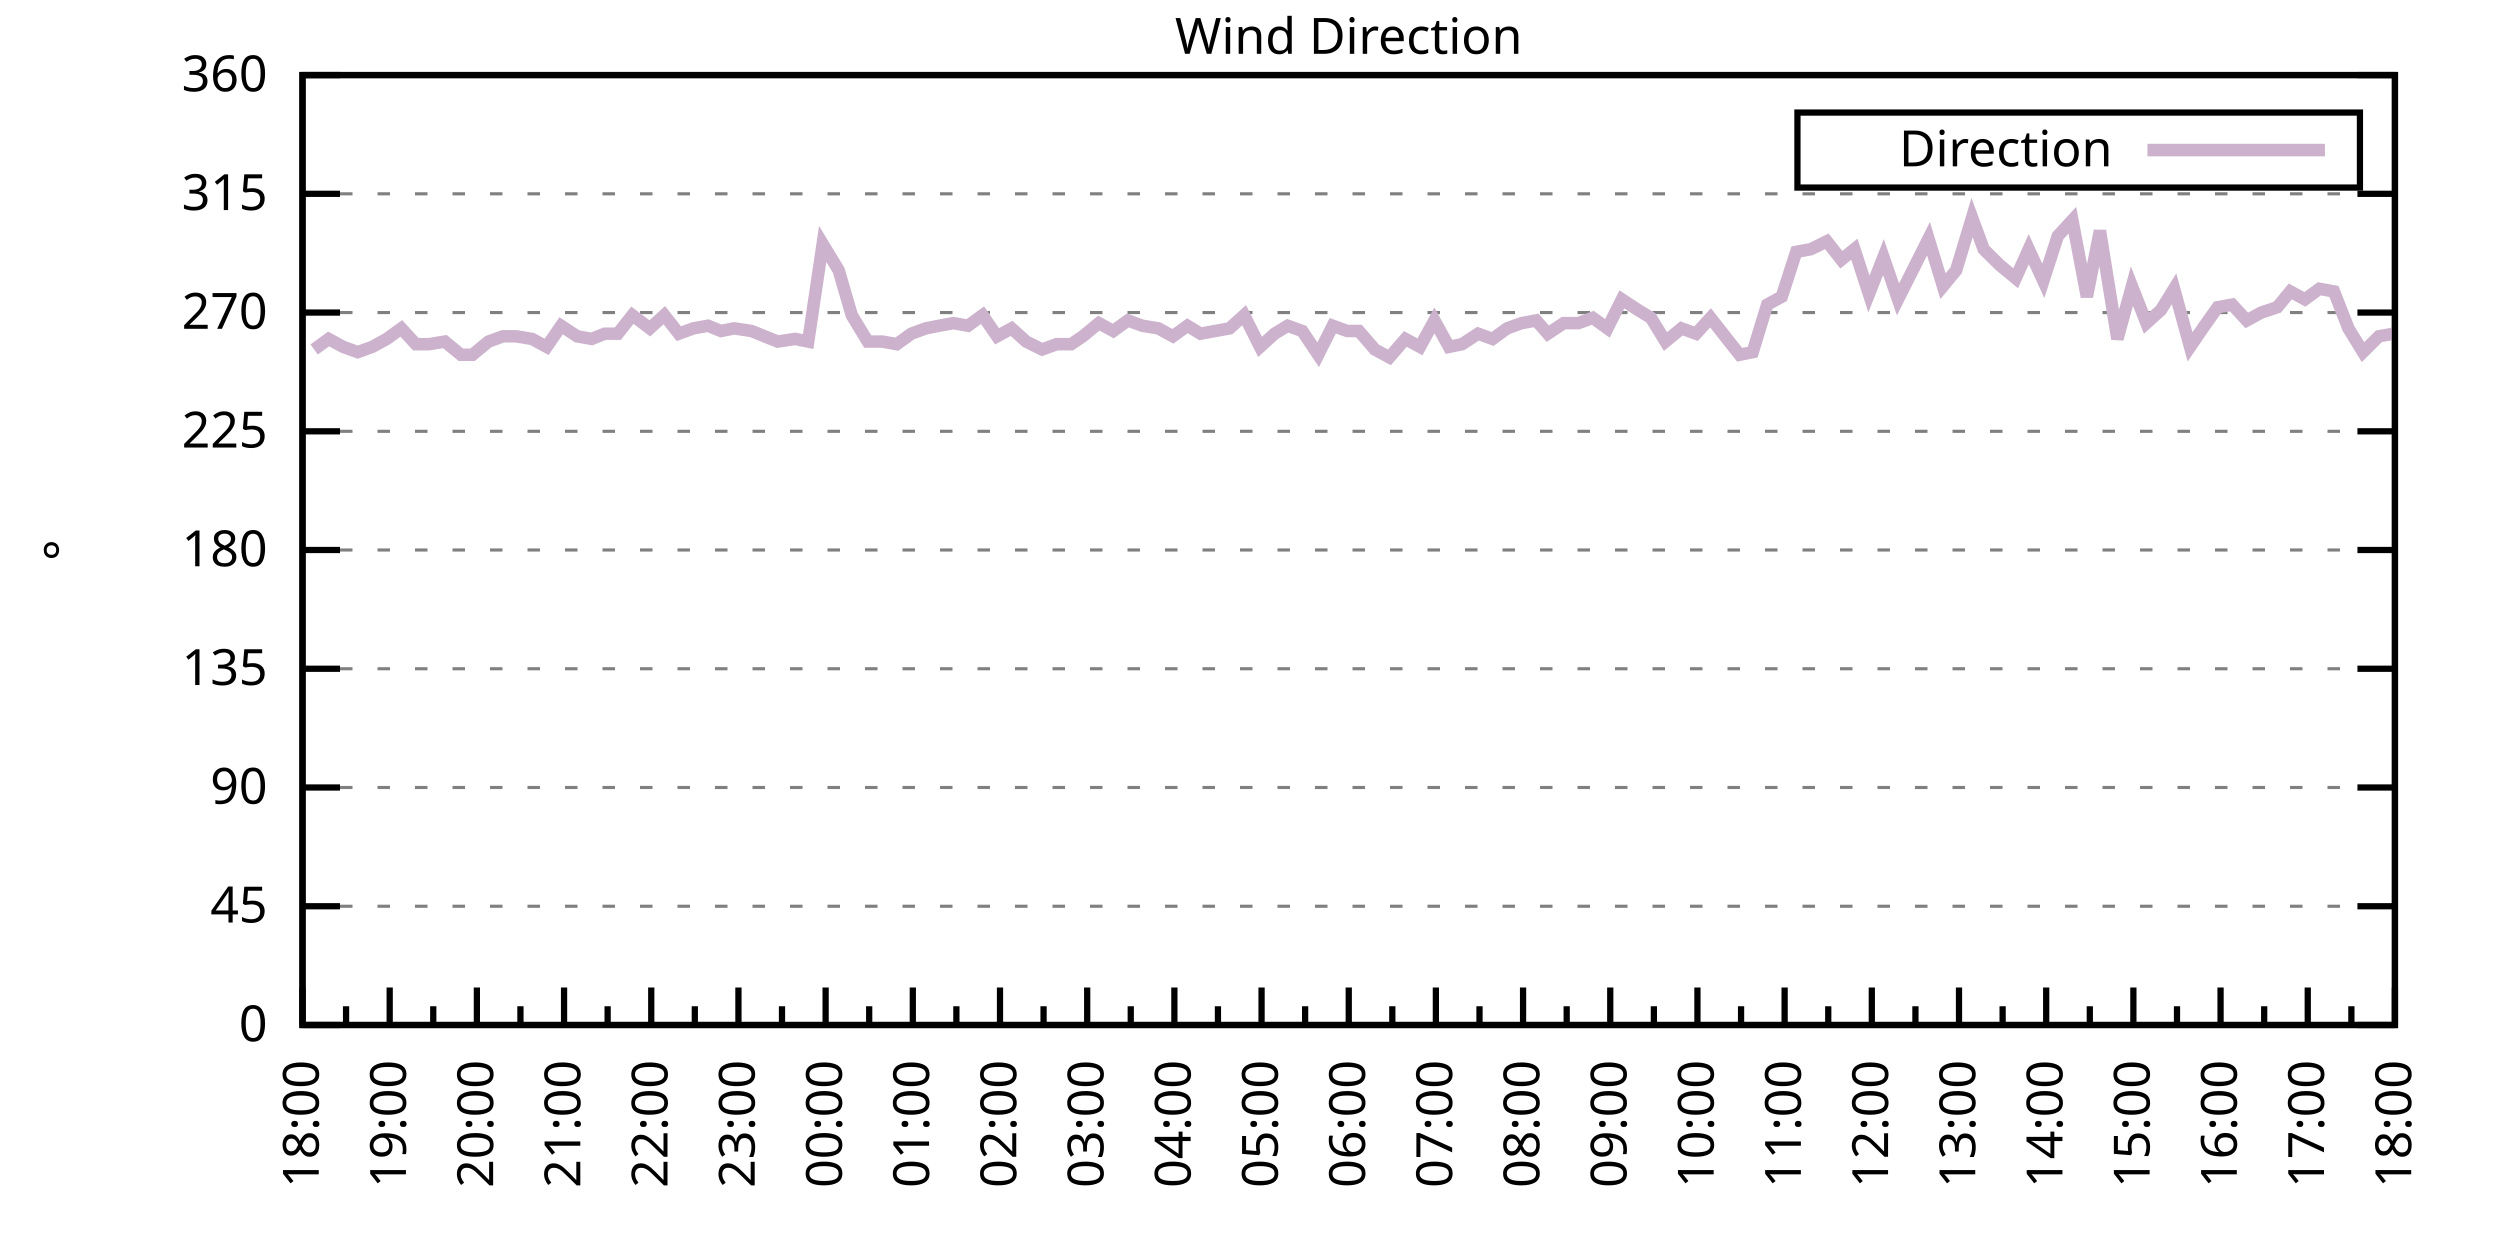
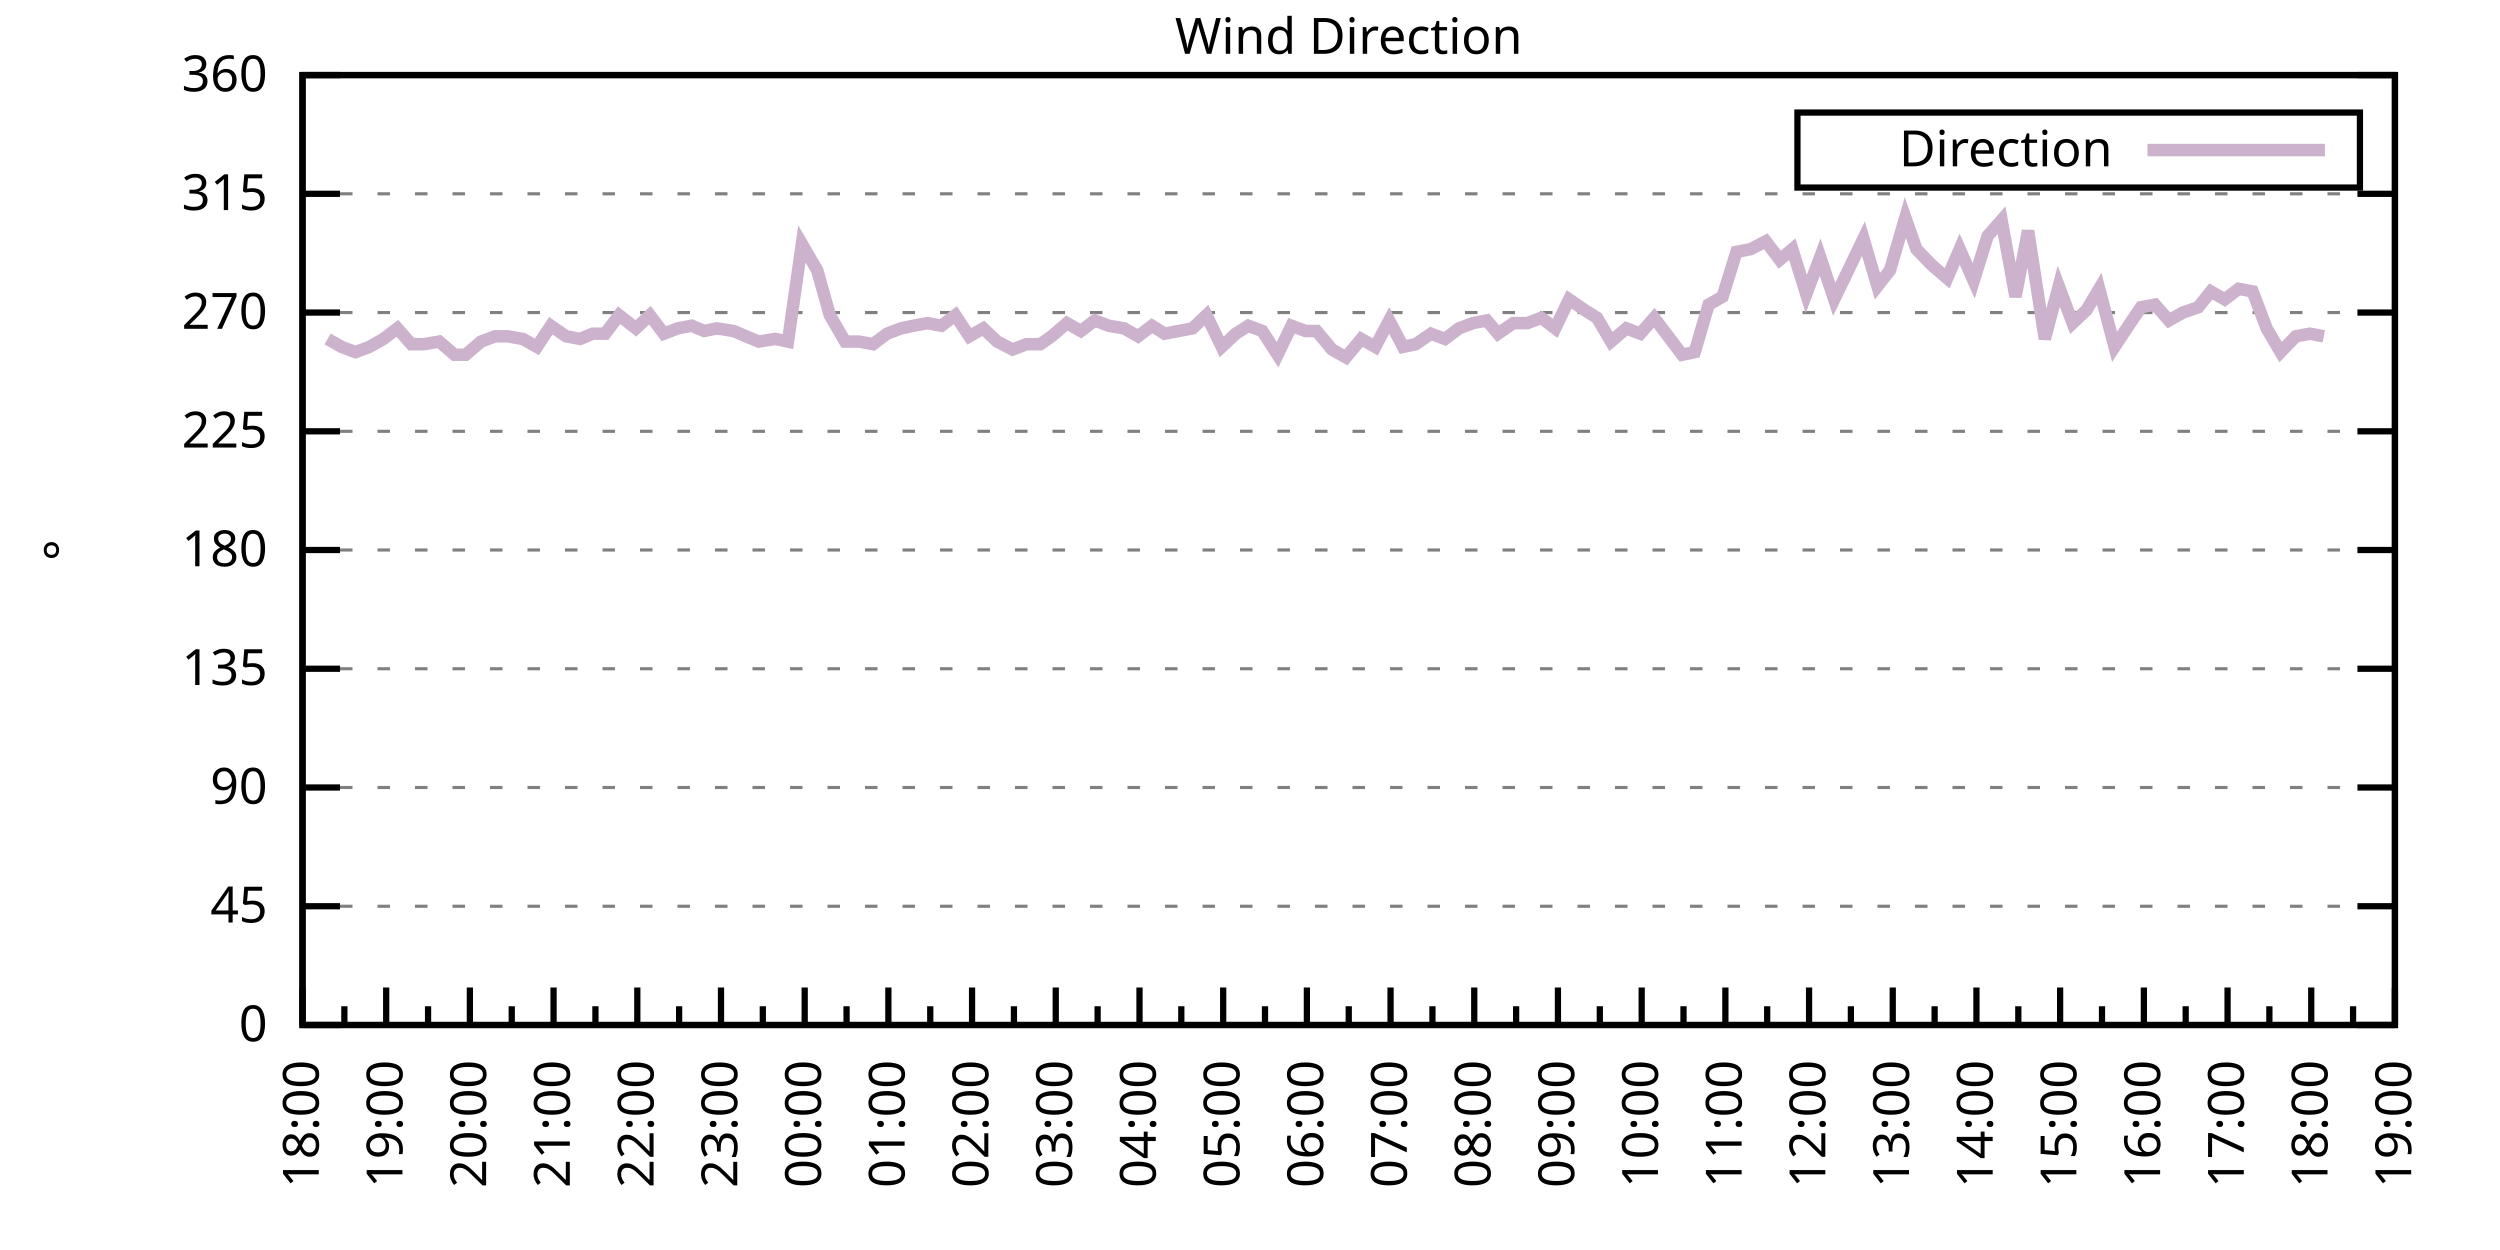
<svg xmlns="http://www.w3.org/2000/svg" xmlns:xlink="http://www.w3.org/1999/xlink" width="400" height="200" viewBox="0 0 400 200">
  <g id="gnuplot_canvas">
    <rect x="0" y="0" width="400" height="200" fill="none" />
    <defs>
      <circle id="gpDot" r="0.5" stroke-width="0.5" stroke="currentColor" />
      <path id="gpPt0" stroke-width="0.333" stroke="currentColor" d="M-1,0 h2 M0,-1 v2" />
      <path id="gpPt1" stroke-width="0.333" stroke="currentColor" d="M-1,-1 L1,1 M1,-1 L-1,1" />
      <path id="gpPt2" stroke-width="0.333" stroke="currentColor" d="M-1,0 L1,0 M0,-1 L0,1 M-1,-1 L1,1 M-1,1 L1,-1" />
      <rect id="gpPt3" stroke-width="0.333" stroke="currentColor" x="-1" y="-1" width="2" height="2" />
      <rect id="gpPt4" stroke-width="0.333" stroke="currentColor" fill="currentColor" x="-1" y="-1" width="2" height="2" />
      <circle id="gpPt5" stroke-width="0.333" stroke="currentColor" cx="0" cy="0" r="1" />
      <use xlink:href="#gpPt5" id="gpPt6" fill="currentColor" stroke="none" />
      <path id="gpPt7" stroke-width="0.333" stroke="currentColor" d="M0,-1.33 L-1.33,0.67 L1.33,0.67 z" />
      <use xlink:href="#gpPt7" id="gpPt8" fill="currentColor" stroke="none" />
      <use xlink:href="#gpPt7" id="gpPt9" stroke="currentColor" transform="rotate(180)" />
      <use xlink:href="#gpPt9" id="gpPt10" fill="currentColor" stroke="none" />
      <use xlink:href="#gpPt3" id="gpPt11" stroke="currentColor" transform="rotate(45)" />
      <use xlink:href="#gpPt11" id="gpPt12" fill="currentColor" stroke="none" />
      <path id="gpPt13" stroke-width="0.333" stroke="currentColor" d="M0,1.330 L1.265,0.411 L0.782,-1.067 L-0.782,-1.076 L-1.265,0.411 z" />
      <use xlink:href="#gpPt13" id="gpPt14" fill="currentColor" stroke="none" />
      <filter id="textbox" filterUnits="objectBoundingBox" x="0" y="0" height="1" width="1">
        <feFlood flood-color="white" flood-opacity="1" result="bgnd" />
        <feComposite in="SourceGraphic" in2="bgnd" operator="atop" />
      </filter>
      <filter id="greybox" filterUnits="objectBoundingBox" x="0" y="0" height="1" width="1">
        <feFlood flood-color="lightgrey" flood-opacity="1" result="grey" />
        <feComposite in="SourceGraphic" in2="grey" operator="atop" />
      </filter>
    </defs>
    <g fill="none" color="white" stroke="currentColor" stroke-width="1.00" stroke-linecap="butt" stroke-linejoin="miter">
</g>
    <g fill="none" color="black" stroke="currentColor" stroke-width="1.00" stroke-linecap="butt" stroke-linejoin="miter">
      <g stroke="none" shape-rendering="crispEdges">
        <polygon fill="rgb(255, 255, 255)" points="48.40,164.00 383.18,164.00 383.18,12.02 48.40,12.02 " />
      </g>
    </g>
    <g fill="none" color="black" stroke="currentColor" stroke-width="1.00" stroke-linecap="butt" stroke-linejoin="miter">
</g>
    <g fill="none" color="black" stroke="black" stroke-width="0.50" stroke-linecap="butt" stroke-linejoin="miter">
</g>
    <g fill="none" color="gray" stroke="currentColor" stroke-width="0.50" stroke-linecap="butt" stroke-linejoin="miter">
      <path stroke="gray" stroke-dasharray="2,4" class="gridline" d="M48.40,164.00 L383.19,164.00  " />
    </g>
    <g fill="none" color="gray" stroke="gray" stroke-width="1.00" stroke-linecap="butt" stroke-linejoin="miter">
</g>
    <g fill="none" color="black" stroke="currentColor" stroke-width="1.00" stroke-linecap="butt" stroke-linejoin="miter">
      <path stroke="black" d="M48.40,164.00 L54.40,164.00 M383.19,164.00 L377.19,164.00  " />
      <g transform="translate(42.80,166.60)" stroke="none" fill="black" font-family="Sans" font-size="8.00" text-anchor="end">
        <text>
          <tspan font-family="Sans"> 0</tspan>
        </text>
      </g>
    </g>
    <g fill="none" color="black" stroke="currentColor" stroke-width="1.00" stroke-linecap="butt" stroke-linejoin="miter">
</g>
    <g fill="none" color="black" stroke="black" stroke-width="0.50" stroke-linecap="butt" stroke-linejoin="miter">
</g>
    <g fill="none" color="gray" stroke="currentColor" stroke-width="0.50" stroke-linecap="butt" stroke-linejoin="miter">
      <path stroke="gray" stroke-dasharray="2,4" class="gridline" d="M48.40,145.00 L383.19,145.00  " />
    </g>
    <g fill="none" color="gray" stroke="gray" stroke-width="1.00" stroke-linecap="butt" stroke-linejoin="miter">
</g>
    <g fill="none" color="black" stroke="currentColor" stroke-width="1.00" stroke-linecap="butt" stroke-linejoin="miter">
      <path stroke="black" d="M48.40,145.00 L54.40,145.00 M383.19,145.00 L377.19,145.00  " />
      <g transform="translate(42.80,147.60)" stroke="none" fill="black" font-family="Sans" font-size="8.00" text-anchor="end">
        <text>
          <tspan font-family="Sans"> 45</tspan>
        </text>
      </g>
    </g>
    <g fill="none" color="black" stroke="currentColor" stroke-width="1.00" stroke-linecap="butt" stroke-linejoin="miter">
</g>
    <g fill="none" color="black" stroke="black" stroke-width="0.50" stroke-linecap="butt" stroke-linejoin="miter">
</g>
    <g fill="none" color="gray" stroke="currentColor" stroke-width="0.50" stroke-linecap="butt" stroke-linejoin="miter">
      <path stroke="gray" stroke-dasharray="2,4" class="gridline" d="M48.40,126.00 L383.19,126.00  " />
    </g>
    <g fill="none" color="gray" stroke="gray" stroke-width="1.00" stroke-linecap="butt" stroke-linejoin="miter">
</g>
    <g fill="none" color="black" stroke="currentColor" stroke-width="1.00" stroke-linecap="butt" stroke-linejoin="miter">
      <path stroke="black" d="M48.40,126.00 L54.40,126.00 M383.19,126.00 L377.19,126.00  " />
      <g transform="translate(42.80,128.60)" stroke="none" fill="black" font-family="Sans" font-size="8.00" text-anchor="end">
        <text>
          <tspan font-family="Sans"> 90</tspan>
        </text>
      </g>
    </g>
    <g fill="none" color="black" stroke="currentColor" stroke-width="1.00" stroke-linecap="butt" stroke-linejoin="miter">
</g>
    <g fill="none" color="black" stroke="black" stroke-width="0.50" stroke-linecap="butt" stroke-linejoin="miter">
</g>
    <g fill="none" color="gray" stroke="currentColor" stroke-width="0.50" stroke-linecap="butt" stroke-linejoin="miter">
      <path stroke="gray" stroke-dasharray="2,4" class="gridline" d="M48.40,107.00 L383.19,107.00  " />
    </g>
    <g fill="none" color="gray" stroke="gray" stroke-width="1.00" stroke-linecap="butt" stroke-linejoin="miter">
</g>
    <g fill="none" color="black" stroke="currentColor" stroke-width="1.00" stroke-linecap="butt" stroke-linejoin="miter">
      <path stroke="black" d="M48.40,107.00 L54.40,107.00 M383.19,107.00 L377.19,107.00  " />
      <g transform="translate(42.80,109.60)" stroke="none" fill="black" font-family="Sans" font-size="8.00" text-anchor="end">
        <text>
          <tspan font-family="Sans"> 135</tspan>
        </text>
      </g>
    </g>
    <g fill="none" color="black" stroke="currentColor" stroke-width="1.00" stroke-linecap="butt" stroke-linejoin="miter">
</g>
    <g fill="none" color="black" stroke="black" stroke-width="0.50" stroke-linecap="butt" stroke-linejoin="miter">
</g>
    <g fill="none" color="gray" stroke="currentColor" stroke-width="0.50" stroke-linecap="butt" stroke-linejoin="miter">
      <path stroke="gray" stroke-dasharray="2,4" class="gridline" d="M48.40,88.00 L383.19,88.00  " />
    </g>
    <g fill="none" color="gray" stroke="gray" stroke-width="1.00" stroke-linecap="butt" stroke-linejoin="miter">
</g>
    <g fill="none" color="black" stroke="currentColor" stroke-width="1.00" stroke-linecap="butt" stroke-linejoin="miter">
      <path stroke="black" d="M48.40,88.00 L54.40,88.00 M383.19,88.00 L377.19,88.00  " />
      <g transform="translate(42.80,90.60)" stroke="none" fill="black" font-family="Sans" font-size="8.00" text-anchor="end">
        <text>
          <tspan font-family="Sans"> 180</tspan>
        </text>
      </g>
    </g>
    <g fill="none" color="black" stroke="currentColor" stroke-width="1.00" stroke-linecap="butt" stroke-linejoin="miter">
</g>
    <g fill="none" color="black" stroke="black" stroke-width="0.50" stroke-linecap="butt" stroke-linejoin="miter">
</g>
    <g fill="none" color="gray" stroke="currentColor" stroke-width="0.50" stroke-linecap="butt" stroke-linejoin="miter">
      <path stroke="gray" stroke-dasharray="2,4" class="gridline" d="M48.40,69.01 L383.19,69.01  " />
    </g>
    <g fill="none" color="gray" stroke="gray" stroke-width="1.00" stroke-linecap="butt" stroke-linejoin="miter">
</g>
    <g fill="none" color="black" stroke="currentColor" stroke-width="1.00" stroke-linecap="butt" stroke-linejoin="miter">
      <path stroke="black" d="M48.40,69.01 L54.40,69.01 M383.19,69.01 L377.19,69.01  " />
      <g transform="translate(42.80,71.61)" stroke="none" fill="black" font-family="Sans" font-size="8.00" text-anchor="end">
        <text>
          <tspan font-family="Sans"> 225</tspan>
        </text>
      </g>
    </g>
    <g fill="none" color="black" stroke="currentColor" stroke-width="1.00" stroke-linecap="butt" stroke-linejoin="miter">
</g>
    <g fill="none" color="black" stroke="black" stroke-width="0.50" stroke-linecap="butt" stroke-linejoin="miter">
</g>
    <g fill="none" color="gray" stroke="currentColor" stroke-width="0.50" stroke-linecap="butt" stroke-linejoin="miter">
      <path stroke="gray" stroke-dasharray="2,4" class="gridline" d="M48.40,50.01 L383.19,50.01  " />
    </g>
    <g fill="none" color="gray" stroke="gray" stroke-width="1.00" stroke-linecap="butt" stroke-linejoin="miter">
</g>
    <g fill="none" color="black" stroke="currentColor" stroke-width="1.00" stroke-linecap="butt" stroke-linejoin="miter">
      <path stroke="black" d="M48.40,50.01 L54.40,50.01 M383.19,50.01 L377.19,50.01  " />
      <g transform="translate(42.80,52.61)" stroke="none" fill="black" font-family="Sans" font-size="8.00" text-anchor="end">
        <text>
          <tspan font-family="Sans"> 270</tspan>
        </text>
      </g>
    </g>
    <g fill="none" color="black" stroke="currentColor" stroke-width="1.00" stroke-linecap="butt" stroke-linejoin="miter">
</g>
    <g fill="none" color="black" stroke="black" stroke-width="0.50" stroke-linecap="butt" stroke-linejoin="miter">
</g>
    <g fill="none" color="gray" stroke="currentColor" stroke-width="0.50" stroke-linecap="butt" stroke-linejoin="miter">
      <path stroke="gray" stroke-dasharray="2,4" class="gridline" d="M48.40,31.01 L383.19,31.01  " />
    </g>
    <g fill="none" color="gray" stroke="gray" stroke-width="1.00" stroke-linecap="butt" stroke-linejoin="miter">
</g>
    <g fill="none" color="black" stroke="currentColor" stroke-width="1.00" stroke-linecap="butt" stroke-linejoin="miter">
      <path stroke="black" d="M48.40,31.01 L54.40,31.01 M383.19,31.01 L377.19,31.01  " />
      <g transform="translate(42.80,33.61)" stroke="none" fill="black" font-family="Sans" font-size="8.00" text-anchor="end">
        <text>
          <tspan font-family="Sans"> 315</tspan>
        </text>
      </g>
    </g>
    <g fill="none" color="black" stroke="currentColor" stroke-width="1.00" stroke-linecap="butt" stroke-linejoin="miter">
</g>
    <g fill="none" color="black" stroke="black" stroke-width="0.50" stroke-linecap="butt" stroke-linejoin="miter">
</g>
    <g fill="none" color="gray" stroke="currentColor" stroke-width="0.50" stroke-linecap="butt" stroke-linejoin="miter">
      <path stroke="gray" stroke-dasharray="2,4" class="gridline" d="M48.40,12.01 L383.19,12.01  " />
    </g>
    <g fill="none" color="gray" stroke="gray" stroke-width="1.00" stroke-linecap="butt" stroke-linejoin="miter">
</g>
    <g fill="none" color="black" stroke="currentColor" stroke-width="1.00" stroke-linecap="butt" stroke-linejoin="miter">
      <path stroke="black" d="M48.40,12.01 L54.40,12.01 M383.19,12.01 L377.19,12.01  " />
      <g transform="translate(42.80,14.61)" stroke="none" fill="black" font-family="Sans" font-size="8.00" text-anchor="end">
        <text>
          <tspan font-family="Sans"> 360</tspan>
        </text>
      </g>
    </g>
    <g fill="none" color="black" stroke="currentColor" stroke-width="1.00" stroke-linecap="butt" stroke-linejoin="miter">
      <path stroke="black" d="M48.40,164.00 L48.40,158.00  " />
      <g transform="translate(51.00,169.60) rotate(270)" stroke="none" fill="black" font-family="Sans" font-size="8.00" text-anchor="end">
        <text>
          <tspan font-family="Sans">18:00</tspan>
        </text>
      </g>
    </g>
    <g fill="none" color="black" stroke="currentColor" stroke-width="1.00" stroke-linecap="butt" stroke-linejoin="miter">
-       <path stroke="black" d="M55.37,164.00 L55.37,161.00 M62.35,164.00 L62.35,158.00  " />
-       <g transform="translate(64.95,169.60) rotate(270)" stroke="none" fill="black" font-family="Sans" font-size="8.00" text-anchor="end">
+       <path stroke="black" d="M55.10,164.00 L55.10,161.00 M61.79,164.00 L61.79,158.00  " />
+       <g transform="translate(64.39,169.60) rotate(270)" stroke="none" fill="black" font-family="Sans" font-size="8.00" text-anchor="end">
        <text>
          <tspan font-family="Sans">19:00</tspan>
        </text>
      </g>
    </g>
    <g fill="none" color="black" stroke="currentColor" stroke-width="1.00" stroke-linecap="butt" stroke-linejoin="miter">
-       <path stroke="black" d="M69.32,164.00 L69.32,161.00 M76.30,164.00 L76.30,158.00  " />
-       <g transform="translate(78.90,169.60) rotate(270)" stroke="none" fill="black" font-family="Sans" font-size="8.00" text-anchor="end">
+       <path stroke="black" d="M68.49,164.00 L68.49,161.00 M75.18,164.00 L75.18,158.00  " />
+       <g transform="translate(77.78,169.60) rotate(270)" stroke="none" fill="black" font-family="Sans" font-size="8.00" text-anchor="end">
        <text>
          <tspan font-family="Sans">20:00</tspan>
        </text>
      </g>
    </g>
    <g fill="none" color="black" stroke="currentColor" stroke-width="1.00" stroke-linecap="butt" stroke-linejoin="miter">
-       <path stroke="black" d="M83.27,164.00 L83.27,161.00 M90.25,164.00 L90.25,158.00  " />
-       <g transform="translate(92.85,169.60) rotate(270)" stroke="none" fill="black" font-family="Sans" font-size="8.00" text-anchor="end">
+       <path stroke="black" d="M81.88,164.00 L81.88,161.00 M88.57,164.00 L88.57,158.00  " />
+       <g transform="translate(91.17,169.60) rotate(270)" stroke="none" fill="black" font-family="Sans" font-size="8.00" text-anchor="end">
        <text>
          <tspan font-family="Sans">21:00</tspan>
        </text>
      </g>
    </g>
    <g fill="none" color="black" stroke="currentColor" stroke-width="1.00" stroke-linecap="butt" stroke-linejoin="miter">
-       <path stroke="black" d="M97.22,164.00 L97.22,161.00 M104.20,164.00 L104.20,158.00  " />
-       <g transform="translate(106.80,169.60) rotate(270)" stroke="none" fill="black" font-family="Sans" font-size="8.00" text-anchor="end">
+       <path stroke="black" d="M95.27,164.00 L95.27,161.00 M101.97,164.00 L101.97,158.00  " />
+       <g transform="translate(104.57,169.60) rotate(270)" stroke="none" fill="black" font-family="Sans" font-size="8.00" text-anchor="end">
        <text>
          <tspan font-family="Sans">22:00</tspan>
        </text>
      </g>
    </g>
    <g fill="none" color="black" stroke="currentColor" stroke-width="1.00" stroke-linecap="butt" stroke-linejoin="miter">
-       <path stroke="black" d="M111.17,164.00 L111.17,161.00 M118.15,164.00 L118.15,158.00  " />
-       <g transform="translate(120.75,169.60) rotate(270)" stroke="none" fill="black" font-family="Sans" font-size="8.00" text-anchor="end">
+       <path stroke="black" d="M108.66,164.00 L108.66,161.00 M115.36,164.00 L115.36,158.00  " />
+       <g transform="translate(117.96,169.60) rotate(270)" stroke="none" fill="black" font-family="Sans" font-size="8.00" text-anchor="end">
        <text>
          <tspan font-family="Sans">23:00</tspan>
        </text>
      </g>
    </g>
    <g fill="none" color="black" stroke="currentColor" stroke-width="1.00" stroke-linecap="butt" stroke-linejoin="miter">
-       <path stroke="black" d="M125.12,164.00 L125.12,161.00 M132.10,164.00 L132.10,158.00  " />
-       <g transform="translate(134.70,169.60) rotate(270)" stroke="none" fill="black" font-family="Sans" font-size="8.00" text-anchor="end">
+       <path stroke="black" d="M122.05,164.00 L122.05,161.00 M128.75,164.00 L128.75,158.00  " />
+       <g transform="translate(131.35,169.60) rotate(270)" stroke="none" fill="black" font-family="Sans" font-size="8.00" text-anchor="end">
        <text>
          <tspan font-family="Sans">00:00</tspan>
        </text>
      </g>
    </g>
    <g fill="none" color="black" stroke="currentColor" stroke-width="1.00" stroke-linecap="butt" stroke-linejoin="miter">
-       <path stroke="black" d="M139.07,164.00 L139.07,161.00 M146.05,164.00 L146.05,158.00  " />
-       <g transform="translate(148.65,169.60) rotate(270)" stroke="none" fill="black" font-family="Sans" font-size="8.00" text-anchor="end">
+       <path stroke="black" d="M135.45,164.00 L135.45,161.00 M142.14,164.00 L142.14,158.00  " />
+       <g transform="translate(144.74,169.60) rotate(270)" stroke="none" fill="black" font-family="Sans" font-size="8.00" text-anchor="end">
        <text>
          <tspan font-family="Sans">01:00</tspan>
        </text>
      </g>
    </g>
    <g fill="none" color="black" stroke="currentColor" stroke-width="1.00" stroke-linecap="butt" stroke-linejoin="miter">
-       <path stroke="black" d="M153.02,164.00 L153.02,161.00 M160.00,164.00 L160.00,158.00  " />
-       <g transform="translate(162.60,169.60) rotate(270)" stroke="none" fill="black" font-family="Sans" font-size="8.00" text-anchor="end">
+       <path stroke="black" d="M148.84,164.00 L148.84,161.00 M155.53,164.00 L155.53,158.00  " />
+       <g transform="translate(158.13,169.60) rotate(270)" stroke="none" fill="black" font-family="Sans" font-size="8.00" text-anchor="end">
        <text>
          <tspan font-family="Sans">02:00</tspan>
        </text>
      </g>
    </g>
    <g fill="none" color="black" stroke="currentColor" stroke-width="1.00" stroke-linecap="butt" stroke-linejoin="miter">
-       <path stroke="black" d="M166.97,164.00 L166.97,161.00 M173.95,164.00 L173.95,158.00  " />
-       <g transform="translate(176.55,169.60) rotate(270)" stroke="none" fill="black" font-family="Sans" font-size="8.00" text-anchor="end">
+       <path stroke="black" d="M162.23,164.00 L162.23,161.00 M168.92,164.00 L168.92,158.00  " />
+       <g transform="translate(171.52,169.60) rotate(270)" stroke="none" fill="black" font-family="Sans" font-size="8.00" text-anchor="end">
        <text>
          <tspan font-family="Sans">03:00</tspan>
        </text>
      </g>
    </g>
    <g fill="none" color="black" stroke="currentColor" stroke-width="1.00" stroke-linecap="butt" stroke-linejoin="miter">
-       <path stroke="black" d="M180.92,164.00 L180.92,161.00 M187.90,164.00 L187.90,158.00  " />
-       <g transform="translate(190.50,169.60) rotate(270)" stroke="none" fill="black" font-family="Sans" font-size="8.00" text-anchor="end">
+       <path stroke="black" d="M175.62,164.00 L175.62,161.00 M182.32,164.00 L182.32,158.00  " />
+       <g transform="translate(184.92,169.60) rotate(270)" stroke="none" fill="black" font-family="Sans" font-size="8.00" text-anchor="end">
        <text>
          <tspan font-family="Sans">04:00</tspan>
        </text>
      </g>
    </g>
    <g fill="none" color="black" stroke="currentColor" stroke-width="1.00" stroke-linecap="butt" stroke-linejoin="miter">
-       <path stroke="black" d="M194.87,164.00 L194.87,161.00 M201.85,164.00 L201.85,158.00  " />
-       <g transform="translate(204.45,169.60) rotate(270)" stroke="none" fill="black" font-family="Sans" font-size="8.00" text-anchor="end">
+       <path stroke="black" d="M189.01,164.00 L189.01,161.00 M195.71,164.00 L195.71,158.00  " />
+       <g transform="translate(198.31,169.60) rotate(270)" stroke="none" fill="black" font-family="Sans" font-size="8.00" text-anchor="end">
        <text>
          <tspan font-family="Sans">05:00</tspan>
        </text>
      </g>
    </g>
    <g fill="none" color="black" stroke="currentColor" stroke-width="1.00" stroke-linecap="butt" stroke-linejoin="miter">
-       <path stroke="black" d="M208.82,164.00 L208.82,161.00 M215.80,164.00 L215.80,158.00  " />
-       <g transform="translate(218.40,169.60) rotate(270)" stroke="none" fill="black" font-family="Sans" font-size="8.00" text-anchor="end">
+       <path stroke="black" d="M202.40,164.00 L202.40,161.00 M209.10,164.00 L209.10,158.00  " />
+       <g transform="translate(211.70,169.60) rotate(270)" stroke="none" fill="black" font-family="Sans" font-size="8.00" text-anchor="end">
        <text>
          <tspan font-family="Sans">06:00</tspan>
        </text>
      </g>
    </g>
    <g fill="none" color="black" stroke="currentColor" stroke-width="1.00" stroke-linecap="butt" stroke-linejoin="miter">
-       <path stroke="black" d="M222.77,164.00 L222.77,161.00 M229.74,164.00 L229.74,158.00  " />
-       <g transform="translate(232.34,169.60) rotate(270)" stroke="none" fill="black" font-family="Sans" font-size="8.00" text-anchor="end">
+       <path stroke="black" d="M215.80,164.00 L215.80,161.00 M222.49,164.00 L222.49,158.00  " />
+       <g transform="translate(225.09,169.60) rotate(270)" stroke="none" fill="black" font-family="Sans" font-size="8.00" text-anchor="end">
        <text>
          <tspan font-family="Sans">07:00</tspan>
        </text>
      </g>
    </g>
    <g fill="none" color="black" stroke="currentColor" stroke-width="1.00" stroke-linecap="butt" stroke-linejoin="miter">
-       <path stroke="black" d="M236.72,164.00 L236.72,161.00 M243.69,164.00 L243.69,158.00  " />
-       <g transform="translate(246.29,169.60) rotate(270)" stroke="none" fill="black" font-family="Sans" font-size="8.00" text-anchor="end">
+       <path stroke="black" d="M229.19,164.00 L229.19,161.00 M235.88,164.00 L235.88,158.00  " />
+       <g transform="translate(238.48,169.60) rotate(270)" stroke="none" fill="black" font-family="Sans" font-size="8.00" text-anchor="end">
        <text>
          <tspan font-family="Sans">08:00</tspan>
        </text>
      </g>
    </g>
    <g fill="none" color="black" stroke="currentColor" stroke-width="1.00" stroke-linecap="butt" stroke-linejoin="miter">
-       <path stroke="black" d="M250.67,164.00 L250.67,161.00 M257.64,164.00 L257.64,158.00  " />
-       <g transform="translate(260.24,169.60) rotate(270)" stroke="none" fill="black" font-family="Sans" font-size="8.00" text-anchor="end">
+       <path stroke="black" d="M242.58,164.00 L242.58,161.00 M249.27,164.00 L249.27,158.00  " />
+       <g transform="translate(251.87,169.60) rotate(270)" stroke="none" fill="black" font-family="Sans" font-size="8.00" text-anchor="end">
        <text>
          <tspan font-family="Sans">09:00</tspan>
        </text>
      </g>
    </g>
    <g fill="none" color="black" stroke="currentColor" stroke-width="1.00" stroke-linecap="butt" stroke-linejoin="miter">
-       <path stroke="black" d="M264.62,164.00 L264.62,161.00 M271.59,164.00 L271.59,158.00  " />
-       <g transform="translate(274.19,169.60) rotate(270)" stroke="none" fill="black" font-family="Sans" font-size="8.00" text-anchor="end">
+       <path stroke="black" d="M255.97,164.00 L255.97,161.00 M262.67,164.00 L262.67,158.00  " />
+       <g transform="translate(265.27,169.60) rotate(270)" stroke="none" fill="black" font-family="Sans" font-size="8.00" text-anchor="end">
        <text>
          <tspan font-family="Sans">10:00</tspan>
        </text>
      </g>
    </g>
    <g fill="none" color="black" stroke="currentColor" stroke-width="1.00" stroke-linecap="butt" stroke-linejoin="miter">
-       <path stroke="black" d="M278.57,164.00 L278.57,161.00 M285.54,164.00 L285.54,158.00  " />
-       <g transform="translate(288.14,169.60) rotate(270)" stroke="none" fill="black" font-family="Sans" font-size="8.00" text-anchor="end">
+       <path stroke="black" d="M269.36,164.00 L269.36,161.00 M276.06,164.00 L276.06,158.00  " />
+       <g transform="translate(278.66,169.60) rotate(270)" stroke="none" fill="black" font-family="Sans" font-size="8.00" text-anchor="end">
        <text>
          <tspan font-family="Sans">11:00</tspan>
        </text>
      </g>
    </g>
    <g fill="none" color="black" stroke="currentColor" stroke-width="1.00" stroke-linecap="butt" stroke-linejoin="miter">
-       <path stroke="black" d="M292.52,164.00 L292.52,161.00 M299.49,164.00 L299.49,158.00  " />
-       <g transform="translate(302.09,169.60) rotate(270)" stroke="none" fill="black" font-family="Sans" font-size="8.00" text-anchor="end">
+       <path stroke="black" d="M282.75,164.00 L282.75,161.00 M289.45,164.00 L289.45,158.00  " />
+       <g transform="translate(292.05,169.60) rotate(270)" stroke="none" fill="black" font-family="Sans" font-size="8.00" text-anchor="end">
        <text>
          <tspan font-family="Sans">12:00</tspan>
        </text>
      </g>
    </g>
    <g fill="none" color="black" stroke="currentColor" stroke-width="1.00" stroke-linecap="butt" stroke-linejoin="miter">
-       <path stroke="black" d="M306.47,164.00 L306.47,161.00 M313.44,164.00 L313.44,158.00  " />
-       <g transform="translate(316.04,169.60) rotate(270)" stroke="none" fill="black" font-family="Sans" font-size="8.00" text-anchor="end">
+       <path stroke="black" d="M296.14,164.00 L296.14,161.00 M302.84,164.00 L302.84,158.00  " />
+       <g transform="translate(305.44,169.60) rotate(270)" stroke="none" fill="black" font-family="Sans" font-size="8.00" text-anchor="end">
        <text>
          <tspan font-family="Sans">13:00</tspan>
        </text>
      </g>
    </g>
    <g fill="none" color="black" stroke="currentColor" stroke-width="1.00" stroke-linecap="butt" stroke-linejoin="miter">
-       <path stroke="black" d="M320.42,164.00 L320.42,161.00 M327.39,164.00 L327.39,158.00  " />
-       <g transform="translate(329.99,169.60) rotate(270)" stroke="none" fill="black" font-family="Sans" font-size="8.00" text-anchor="end">
+       <path stroke="black" d="M309.54,164.00 L309.54,161.00 M316.23,164.00 L316.23,158.00  " />
+       <g transform="translate(318.83,169.60) rotate(270)" stroke="none" fill="black" font-family="Sans" font-size="8.00" text-anchor="end">
        <text>
          <tspan font-family="Sans">14:00</tspan>
        </text>
      </g>
    </g>
    <g fill="none" color="black" stroke="currentColor" stroke-width="1.00" stroke-linecap="butt" stroke-linejoin="miter">
-       <path stroke="black" d="M334.37,164.00 L334.37,161.00 M341.34,164.00 L341.34,158.00  " />
-       <g transform="translate(343.94,169.60) rotate(270)" stroke="none" fill="black" font-family="Sans" font-size="8.00" text-anchor="end">
+       <path stroke="black" d="M322.93,164.00 L322.93,161.00 M329.62,164.00 L329.62,158.00  " />
+       <g transform="translate(332.22,169.60) rotate(270)" stroke="none" fill="black" font-family="Sans" font-size="8.00" text-anchor="end">
        <text>
          <tspan font-family="Sans">15:00</tspan>
        </text>
      </g>
    </g>
    <g fill="none" color="black" stroke="currentColor" stroke-width="1.00" stroke-linecap="butt" stroke-linejoin="miter">
-       <path stroke="black" d="M348.32,164.00 L348.32,161.00 M355.29,164.00 L355.29,158.00  " />
-       <g transform="translate(357.89,169.60) rotate(270)" stroke="none" fill="black" font-family="Sans" font-size="8.00" text-anchor="end">
+       <path stroke="black" d="M336.32,164.00 L336.32,161.00 M343.02,164.00 L343.02,158.00  " />
+       <g transform="translate(345.62,169.60) rotate(270)" stroke="none" fill="black" font-family="Sans" font-size="8.00" text-anchor="end">
        <text>
          <tspan font-family="Sans">16:00</tspan>
        </text>
      </g>
    </g>
    <g fill="none" color="black" stroke="currentColor" stroke-width="1.00" stroke-linecap="butt" stroke-linejoin="miter">
-       <path stroke="black" d="M362.27,164.00 L362.27,161.00 M369.24,164.00 L369.24,158.00  " />
-       <g transform="translate(371.84,169.60) rotate(270)" stroke="none" fill="black" font-family="Sans" font-size="8.00" text-anchor="end">
+       <path stroke="black" d="M349.71,164.00 L349.71,161.00 M356.41,164.00 L356.41,158.00  " />
+       <g transform="translate(359.01,169.60) rotate(270)" stroke="none" fill="black" font-family="Sans" font-size="8.00" text-anchor="end">
        <text>
          <tspan font-family="Sans">17:00</tspan>
        </text>
      </g>
    </g>
    <g fill="none" color="black" stroke="currentColor" stroke-width="1.00" stroke-linecap="butt" stroke-linejoin="miter">
-       <path stroke="black" d="M376.22,164.00 L376.22,161.00 M383.19,164.00 L383.19,158.00  " />
+       <path stroke="black" d="M363.10,164.00 L363.10,161.00 M369.80,164.00 L369.80,158.00  " />
+       <g transform="translate(372.40,169.60) rotate(270)" stroke="none" fill="black" font-family="Sans" font-size="8.00" text-anchor="end">
+         <text>
+           <tspan font-family="Sans">18:00</tspan>
+         </text>
+       </g>
+     </g>
+     <g fill="none" color="black" stroke="currentColor" stroke-width="1.00" stroke-linecap="butt" stroke-linejoin="miter">
+       <path stroke="black" d="M376.49,164.00 L376.49,161.00 M383.19,164.00 L383.19,158.00  " />
      <g transform="translate(385.79,169.60) rotate(270)" stroke="none" fill="black" font-family="Sans" font-size="8.00" text-anchor="end">
        <text>
-           <tspan font-family="Sans">18:00</tspan>
+           <tspan font-family="Sans">19:00</tspan>
        </text>
      </g>
    </g>
    <g fill="none" color="black" stroke="currentColor" stroke-width="1.00" stroke-linecap="butt" stroke-linejoin="miter">
</g>
    <g fill="none" color="black" stroke="currentColor" stroke-width="1.00" stroke-linecap="butt" stroke-linejoin="miter">
      <path stroke="black" d="M48.40,12.01 L48.40,164.00 L383.19,164.00 L383.19,12.01 L48.40,12.01 Z  " />
    </g>
    <g fill="none" color="black" stroke="currentColor" stroke-width="1.00" stroke-linecap="butt" stroke-linejoin="miter">
      <g transform="translate(12.80,88.01) rotate(270)" stroke="none" fill="black" font-family="Sans" font-size="8.00" text-anchor="middle">
        <text>
          <tspan font-family="Sans">°</tspan>
        </text>
      </g>
    </g>
    <g fill="none" color="black" stroke="currentColor" stroke-width="1.00" stroke-linecap="butt" stroke-linejoin="miter">
</g>
    <g fill="none" color="black" stroke="currentColor" stroke-width="1.00" stroke-linecap="butt" stroke-linejoin="miter">
      <path stroke="black" d="M287.59,30.01 L287.59,18.01 L377.59,18.01 L377.59,30.01 L287.59,30.01 Z  " />
    </g>
    <g id="Wind_direction_plot_1">
      <g fill="none" color="white" stroke="black" stroke-width="2.00" stroke-linecap="butt" stroke-linejoin="miter">
</g>
      <g fill="none" color="black" stroke="currentColor" stroke-width="2.00" stroke-linecap="butt" stroke-linejoin="miter">
        <g transform="translate(337.99,26.61)" stroke="none" fill="black" font-family="Sans" font-size="8.00" text-anchor="end">
          <text>
            <tspan font-family="Sans">Direction</tspan>
          </text>
        </g>
      </g>
      <g fill="none" color="black" stroke="currentColor" stroke-width="2.00" stroke-linecap="butt" stroke-linejoin="miter">
-         <path stroke="rgb(204, 178, 204)" d="M343.59,24.01 L371.99,24.01 M50.26,55.92 L52.58,54.23 L54.91,55.50 L57.23,56.34 L59.56,55.50 L61.88,54.23   L64.21,52.54 L66.53,55.07 L68.63,55.07 L71.18,54.65 L73.74,56.76 L75.60,56.76 L78.16,54.65 L80.48,53.81   L82.58,53.81 L85.13,54.23 L87.46,55.50 L89.78,52.12 L92.34,53.81 L94.67,54.23 L96.76,53.39 L98.85,53.39   L101.18,50.43 L103.97,52.54 L106.29,50.43 L108.62,53.39 L110.94,52.54 L113.27,52.12 L115.36,52.96 L117.45,52.54   L120.24,52.96 L122.33,53.81 L124.43,54.65 L127.22,54.23 L129.31,54.65 L131.63,39.03 L134.19,43.25 L136.28,50.43   L138.84,54.65 L141.16,54.65 L143.49,55.07 L145.81,53.39 L148.14,52.54 L150.23,52.12 L152.56,51.70 L154.88,52.12   L157.21,50.43 L159.53,53.81 L161.86,52.54 L164.18,54.65 L166.74,55.92 L169.06,55.07 L171.39,55.07 L173.25,53.81   L175.81,51.70 L178.13,52.96 L180.46,51.27 L182.78,52.12 L185.34,52.54 L187.66,53.81 L189.99,52.12 L192.08,53.39   L194.41,52.96 L196.73,52.54 L199.06,50.43 L201.61,55.50 L203.94,53.39 L206.03,52.12 L208.36,52.96 L210.91,56.76   L213.24,52.12 L215.56,52.96 L217.42,52.96 L219.98,55.92 L222.30,57.18 L224.86,54.23 L227.19,55.50 L229.51,51.27   L231.84,55.50 L233.93,55.07 L236.49,53.39 L238.81,54.23 L241.14,52.54 L243.46,51.70 L245.79,51.27 L247.65,53.39   L250.20,51.70 L252.53,51.70 L254.85,50.85 L257.18,52.54 L259.50,47.90 L262.06,49.59 L264.15,50.85 L266.48,54.65   L269.04,52.54 L271.36,53.39 L273.69,50.85 L276.01,53.81 L278.34,56.76 L280.43,56.34 L282.75,48.74 L285.08,47.47   L287.40,40.30 L289.73,39.87 L292.29,38.61 L294.61,41.56 L296.70,39.87 L299.03,47.05 L301.35,41.14 L303.68,47.90   L306.23,42.83 L308.56,38.19 L310.88,45.79 L312.98,43.25 L315.53,34.81 L317.39,39.87 L319.95,42.41 L322.51,44.52   L324.60,39.87 L326.93,44.94 L329.25,37.76 L331.58,35.23 L333.90,47.47 L335.99,36.92 L338.78,54.23 L341.11,45.79   L343.43,51.70 L345.76,49.59 L347.85,46.21 L350.41,55.50 L352.73,52.12 L354.83,49.16 L357.15,48.74 L359.48,51.27   L361.80,50.01 L364.36,49.16 L366.45,46.63 L368.78,47.90 L371.10,46.21 L373.43,46.63 L375.75,52.54 L378.08,56.34   L380.63,53.81 L382.96,53.39  " />
+         <path stroke="rgb(204, 178, 204)" d="M343.59,24.01 L371.99,24.01 M52.42,54.23 L54.65,55.50 L56.88,56.34 L59.11,55.50 L61.35,54.23 L63.58,52.54   L65.81,55.07 L67.82,55.07 L70.27,54.65 L72.73,56.76 L74.51,56.76 L76.97,54.65 L79.20,53.81 L81.21,53.81   L83.66,54.23 L85.90,55.50 L88.13,52.12 L90.58,53.81 L92.82,54.23 L94.82,53.39 L96.83,53.39 L99.06,50.43   L101.74,52.54 L103.98,50.43 L106.21,53.39 L108.44,52.54 L110.67,52.12 L112.68,52.96 L114.69,52.54 L117.37,52.96   L119.38,53.81 L121.38,54.65 L124.06,54.23 L126.07,54.65 L128.30,39.03 L130.76,43.25 L132.77,50.43 L135.22,54.65   L137.45,54.65 L139.69,55.07 L141.92,53.39 L144.15,52.54 L146.16,52.12 L148.39,51.70 L150.62,52.12 L152.85,50.43   L155.09,53.81 L157.32,52.54 L159.55,54.65 L162.01,55.92 L164.24,55.07 L166.47,55.07 L168.25,53.81 L170.71,51.70   L172.94,52.96 L175.17,51.27 L177.41,52.12 L179.86,52.54 L182.09,53.81 L184.32,52.12 L186.33,53.39 L188.57,52.96   L190.80,52.54 L193.03,50.43 L195.48,55.50 L197.72,53.39 L199.73,52.12 L201.96,52.96 L204.41,56.76 L206.64,52.12   L208.88,52.96 L210.66,52.96 L213.12,55.92 L215.35,57.18 L217.80,54.23 L220.04,55.50 L222.27,51.27 L224.50,55.50   L226.51,55.07 L228.96,53.39 L231.20,54.23 L233.43,52.54 L235.66,51.70 L237.89,51.27 L239.68,53.39 L242.13,51.70   L244.36,51.70 L246.60,50.85 L248.83,52.54 L251.06,47.90 L253.51,49.59 L255.52,50.85 L257.76,54.65 L260.21,52.54   L262.44,53.39 L264.67,50.85 L266.91,53.81 L269.14,56.76 L271.15,56.34 L273.38,48.74 L275.61,47.47 L277.84,40.30   L280.07,39.87 L282.53,38.61 L284.76,41.56 L286.77,39.87 L289.00,47.05 L291.23,41.14 L293.47,47.90 L295.92,42.83   L298.15,38.19 L300.39,45.79 L302.39,43.25 L304.85,34.81 L306.63,39.87 L309.09,42.41 L311.54,44.52 L313.55,39.87   L315.79,44.94 L318.02,37.76 L320.25,35.23 L322.48,47.47 L324.49,36.92 L327.17,54.23 L329.40,45.79 L331.63,51.70   L333.86,49.59 L335.87,46.21 L338.33,55.50 L340.56,52.12 L342.57,49.16 L344.80,48.74 L347.03,51.27 L349.26,50.01   L351.72,49.16 L353.73,46.63 L355.96,47.90 L358.19,46.21 L360.42,46.63 L362.66,52.54 L364.89,56.34 L367.34,53.81   L369.58,53.39 L371.81,53.81  " />
      </g>
    </g>
    <g fill="none" color="black" stroke="currentColor" stroke-width="2.00" stroke-linecap="butt" stroke-linejoin="miter">
</g>
    <g fill="none" color="black" stroke="black" stroke-width="1.00" stroke-linecap="butt" stroke-linejoin="miter">
</g>
    <g fill="none" color="black" stroke="currentColor" stroke-width="1.00" stroke-linecap="butt" stroke-linejoin="miter">
      <path stroke="black" d="M48.40,12.01 L48.40,164.00 L383.19,164.00 L383.19,12.01 L48.40,12.01 Z  " />
    </g>
    <g fill="none" color="black" stroke="currentColor" stroke-width="1.00" stroke-linecap="butt" stroke-linejoin="miter">
      <g transform="translate(215.79,8.61)" stroke="none" fill="black" font-family="Sans" font-size="8.00" text-anchor="middle">
        <text>
          <tspan font-family="Sans">Wind Direction</tspan>
        </text>
      </g>
    </g>
    <g fill="none" color="black" stroke="currentColor" stroke-width="1.00" stroke-linecap="butt" stroke-linejoin="miter">
</g>
  </g>
</svg>
